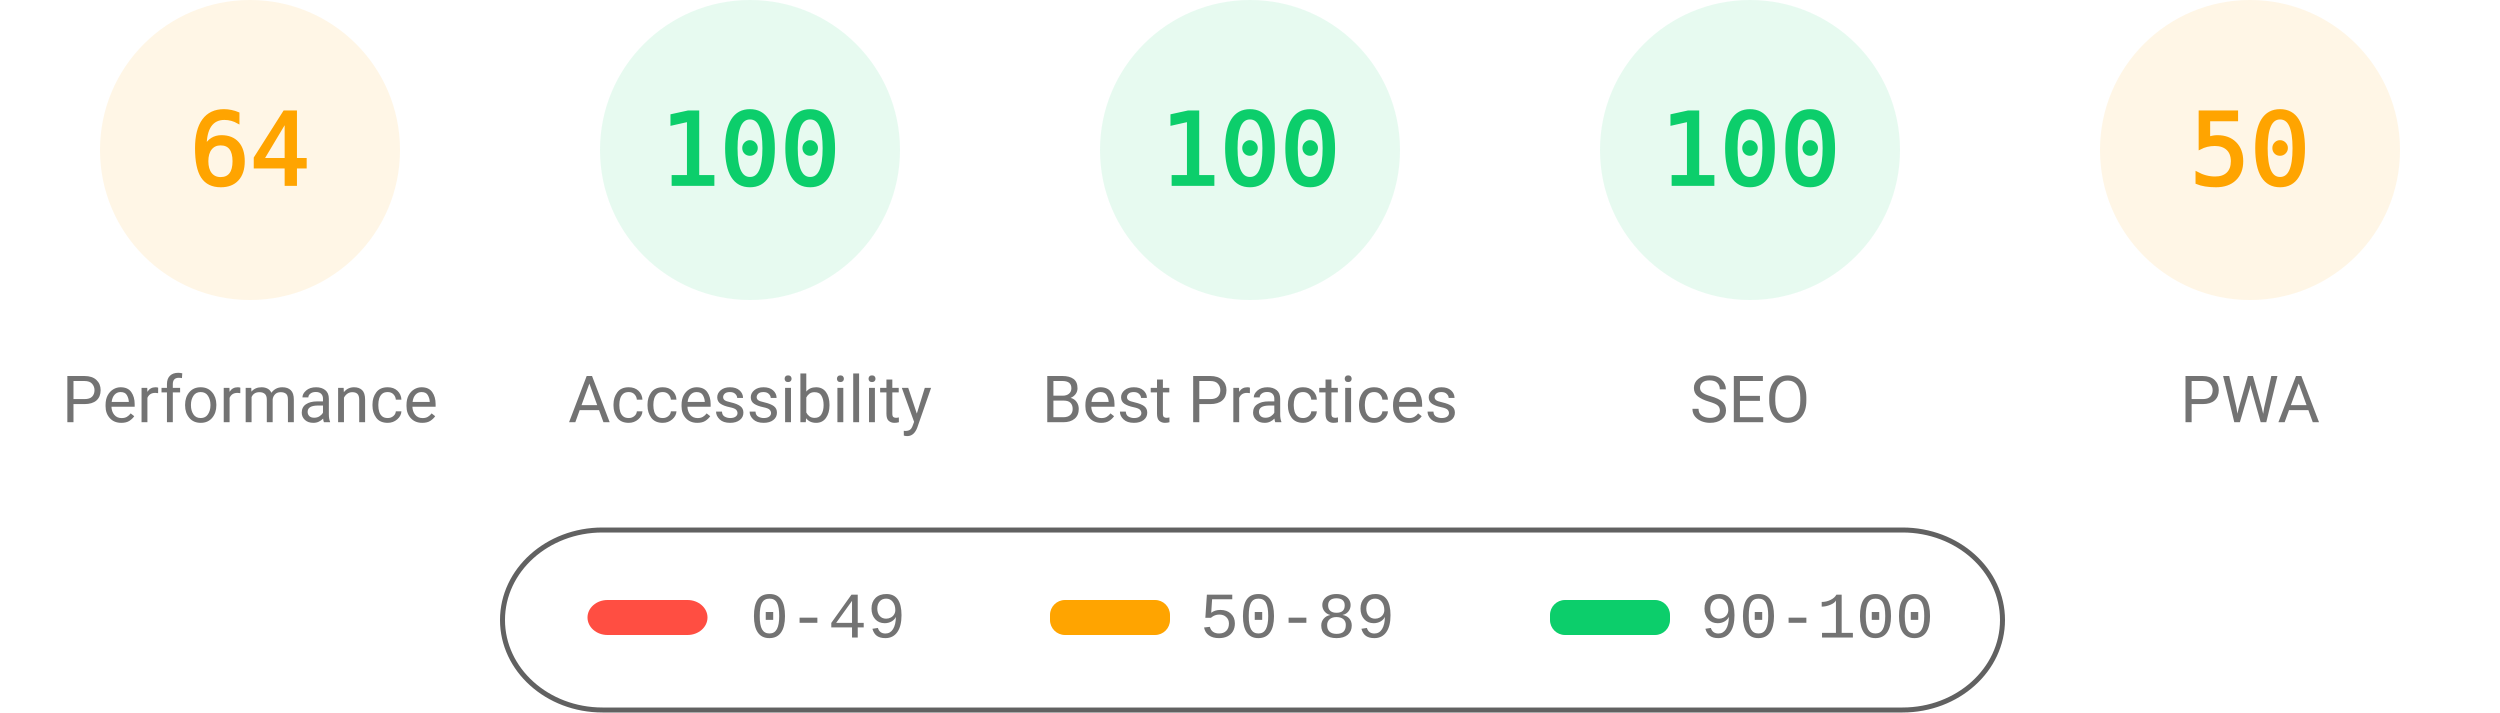
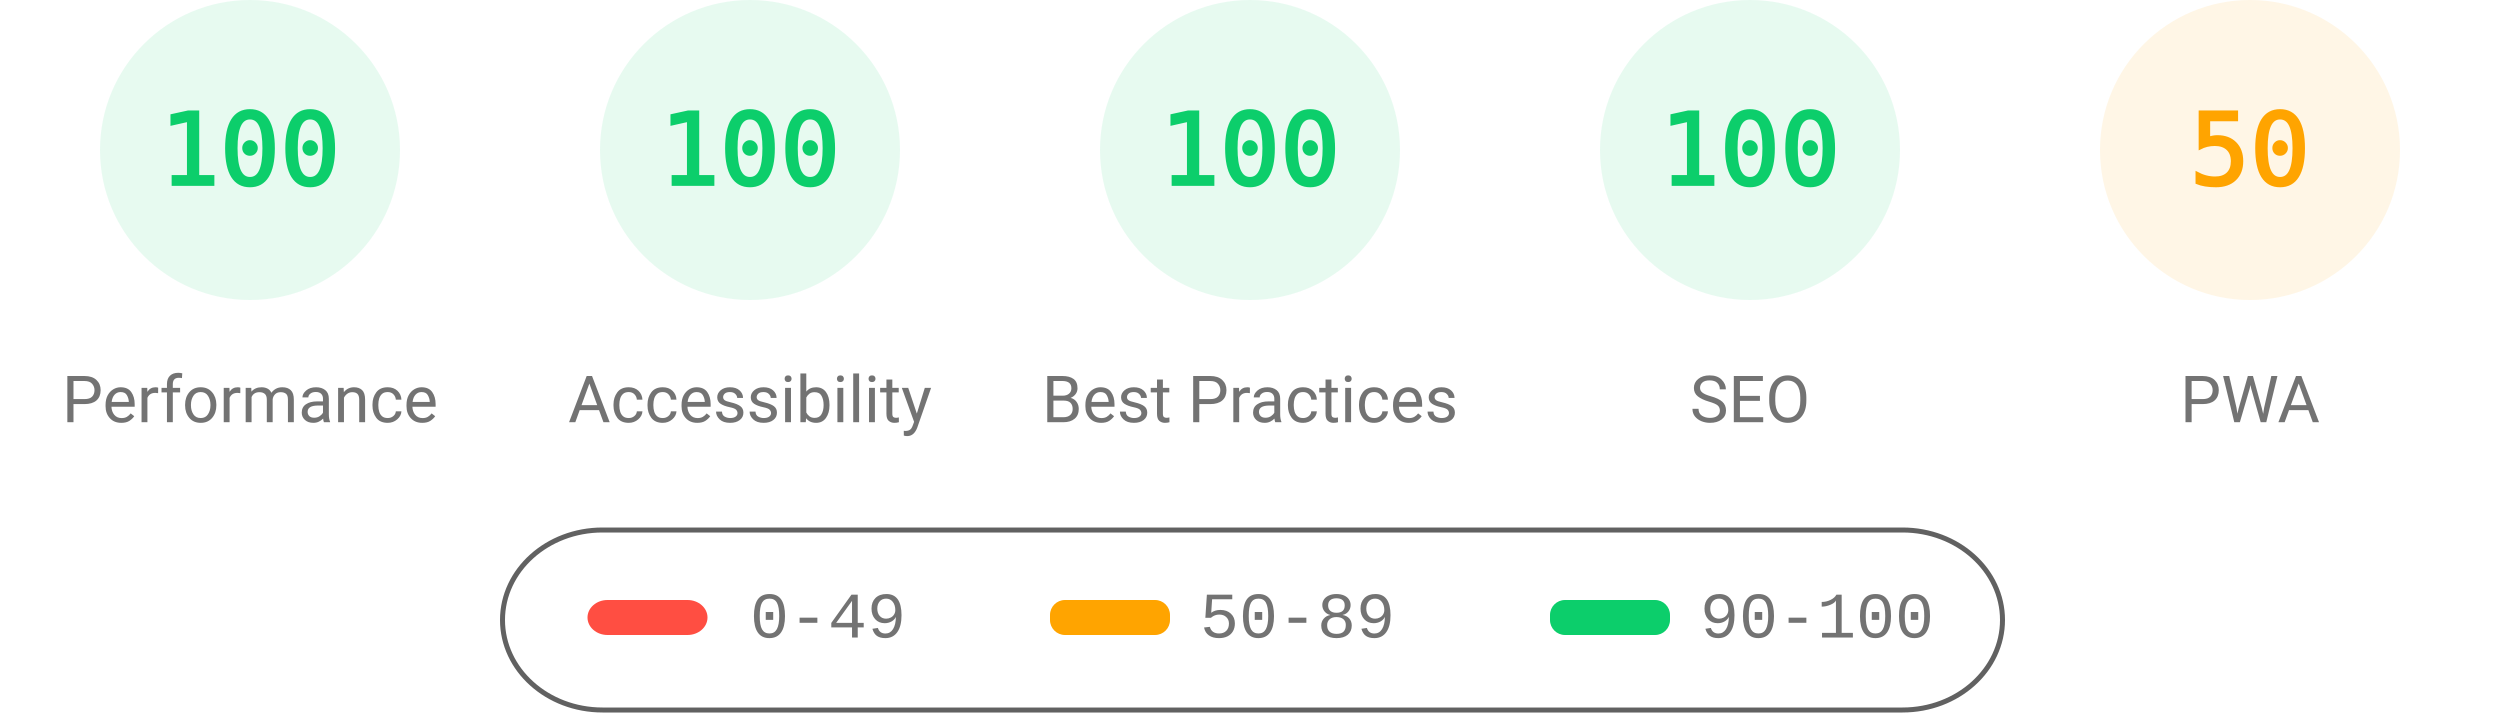
<svg xmlns="http://www.w3.org/2000/svg" fill="none" width="1000" height="285">
  <style>.gauge-base{opacity:.1}.gauge-arc{fill:none;animation-delay:250ms;stroke-linecap:round;transform:rotate(-90deg);transform-origin:100px 60px;animation:load-gauge 1s ease forwards}.guage-text{font-size:40px;font-family:monospace;text-align:center}.guage-red{color:#ff4e42;fill:#ff4e42;stroke:#ff4e42}.guage-orange{color:#ffa400;fill:#ffa400;stroke:#ffa400}.guage-green{color:#0cce6b;fill:#0cce6b;stroke:#0cce6b}.guage-undefined{color:#5c5c5c;fill:#5c5c5c;stroke:#5c5c5c}.guage-title{color:#737373;fill:#737373;stroke:none;font-size:26px;line-height:26px;font-family:Roboto,Halvetica,Arial,sans-serif}@keyframes load-gauge{from{stroke-dasharray:0 352.858}}</style>
-   <svg class="guage-div guage-perf guage-orange" viewBox="0 0 200 200" width="200" height="200">
+   <svg class="guage-div guage-perf guage-green" viewBox="0 0 200 200" width="200" height="200">
    <circle class="gauge-base" r="56" cx="100" cy="60" stroke-width="8" />
-     <circle class="gauge-arc guage-arc-1" r="56" cx="100" cy="60" stroke-width="8" style="stroke-dasharray:225.189,351.858" />
-     <text class="guage-text" x="100" y="60" alignment-baseline="central" dominant-baseline="central" text-anchor="middle">64</text>
+     <circle class="gauge-arc guage-arc-1" r="56" cx="100" cy="60" stroke-width="8" style="stroke-dasharray:351.858,351.858" />
+     <text class="guage-text" x="100" y="60" alignment-baseline="central" dominant-baseline="central" text-anchor="middle">100</text>
    <text class="guage-title" x="100" y="160" alignment-baseline="central" dominant-baseline="central" text-anchor="middle">Performance</text>
  </svg>
  <svg class="guage-div guage-acc guage-green" viewBox="0 0 200 200" width="200" height="200" x="200">
    <circle class="gauge-base" r="56" cx="100" cy="60" stroke-width="8" />
    <circle class="gauge-arc guage-arc-2" r="56" cx="100" cy="60" stroke-width="8" style="stroke-dasharray:351.858,351.858" />
    <text class="guage-text" x="100" y="60" alignment-baseline="central" dominant-baseline="central" text-anchor="middle">100</text>
    <text class="guage-title" x="100" y="160" alignment-baseline="central" dominant-baseline="central" text-anchor="middle">Accessibility</text>
  </svg>
  <svg class="guage-div guage-best guage-green" viewBox="0 0 200 200" width="200" height="200" x="400">
    <circle class="gauge-base" r="56" cx="100" cy="60" stroke-width="8" />
    <circle class="gauge-arc guage-arc-3" r="56" cx="100" cy="60" stroke-width="8" style="stroke-dasharray:351.858,351.858" />
    <text class="guage-text" x="100" y="60" alignment-baseline="central" dominant-baseline="central" text-anchor="middle">100</text>
    <text class="guage-title" x="100" y="160" alignment-baseline="central" dominant-baseline="central" text-anchor="middle">Best Practices</text>
  </svg>
  <svg class="guage-div guage-seo guage-green" viewBox="0 0 200 200" width="200" height="200" x="600">
    <circle class="gauge-base" r="56" cx="100" cy="60" stroke-width="8" />
    <circle class="gauge-arc guage-arc-4" r="56" cx="100" cy="60" stroke-width="8" style="stroke-dasharray:351.858,351.858" />
    <text class="guage-text" x="100" y="60" alignment-baseline="central" dominant-baseline="central" text-anchor="middle">100</text>
    <text class="guage-title" x="100" y="160" alignment-baseline="central" dominant-baseline="central" text-anchor="middle">SEO</text>
  </svg>
  <svg class="guage-div guage-pwa guage-orange" viewBox="0 0 200 200" width="200" height="200" x="800">
    <circle class="gauge-base" r="56" cx="100" cy="60" stroke-width="8" />
    <circle class="gauge-arc guage-arc-4" r="56" cx="100" cy="60" stroke-width="8" style="stroke-dasharray:175.929,351.858" />
    <text class="guage-text" x="100" y="60" alignment-baseline="central" dominant-baseline="central" text-anchor="middle">50</text>
    <text class="guage-title" x="100" y="160" alignment-baseline="central" dominant-baseline="central" text-anchor="middle">PWA</text>
  </svg>
  <svg width="604" height="76" x="200" y="210">
    <path fill="none" id="canvas_background" d="M-1-1h604v80H-1z" />
    <rect fill-opacity="0" stroke="#616161" stroke-width="2" rx="40" id="svg_2" height="72" width="600" y="2" x="1" fill="#000" />
    <rect stroke="#000" rx="8" id="svg_3" height="14" width="48" y="30" x="35" stroke-opacity="null" stroke-width="0" fill="#ff4e42" />
    <rect stroke="#000" rx="6" id="svg_4" height="14" width="48" y="30" x="220" stroke-opacity="null" stroke-width="0" fill="#ffa400" />
    <rect stroke="#000" rx="6" id="svg_5" height="14" width="48" y="30" x="420" stroke-opacity="null" stroke-width="0" fill="#0cce6b" />
    <text xml:space="preserve" text-anchor="start" font-family="'Courier New', Courier, monospace" font-size="26" id="svg_6" y="45" x="100" stroke-opacity="null" stroke-width="0" stroke="#000" fill="#737373">0-49</text>
    <text xml:space="preserve" text-anchor="start" font-family="'Courier New', Courier, monospace" font-size="26" id="svg_7" y="45" x="280" stroke-opacity="null" stroke-width="0" stroke="#000" fill="#737373">50-89</text>
    <text xml:space="preserve" text-anchor="start" font-family="'Courier New', Courier, monospace" font-size="26" id="svg_8" y="45" x="480" stroke-opacity="null" stroke-width="0" stroke="#000" fill="#737373">90-100</text>
  </svg>
</svg>
